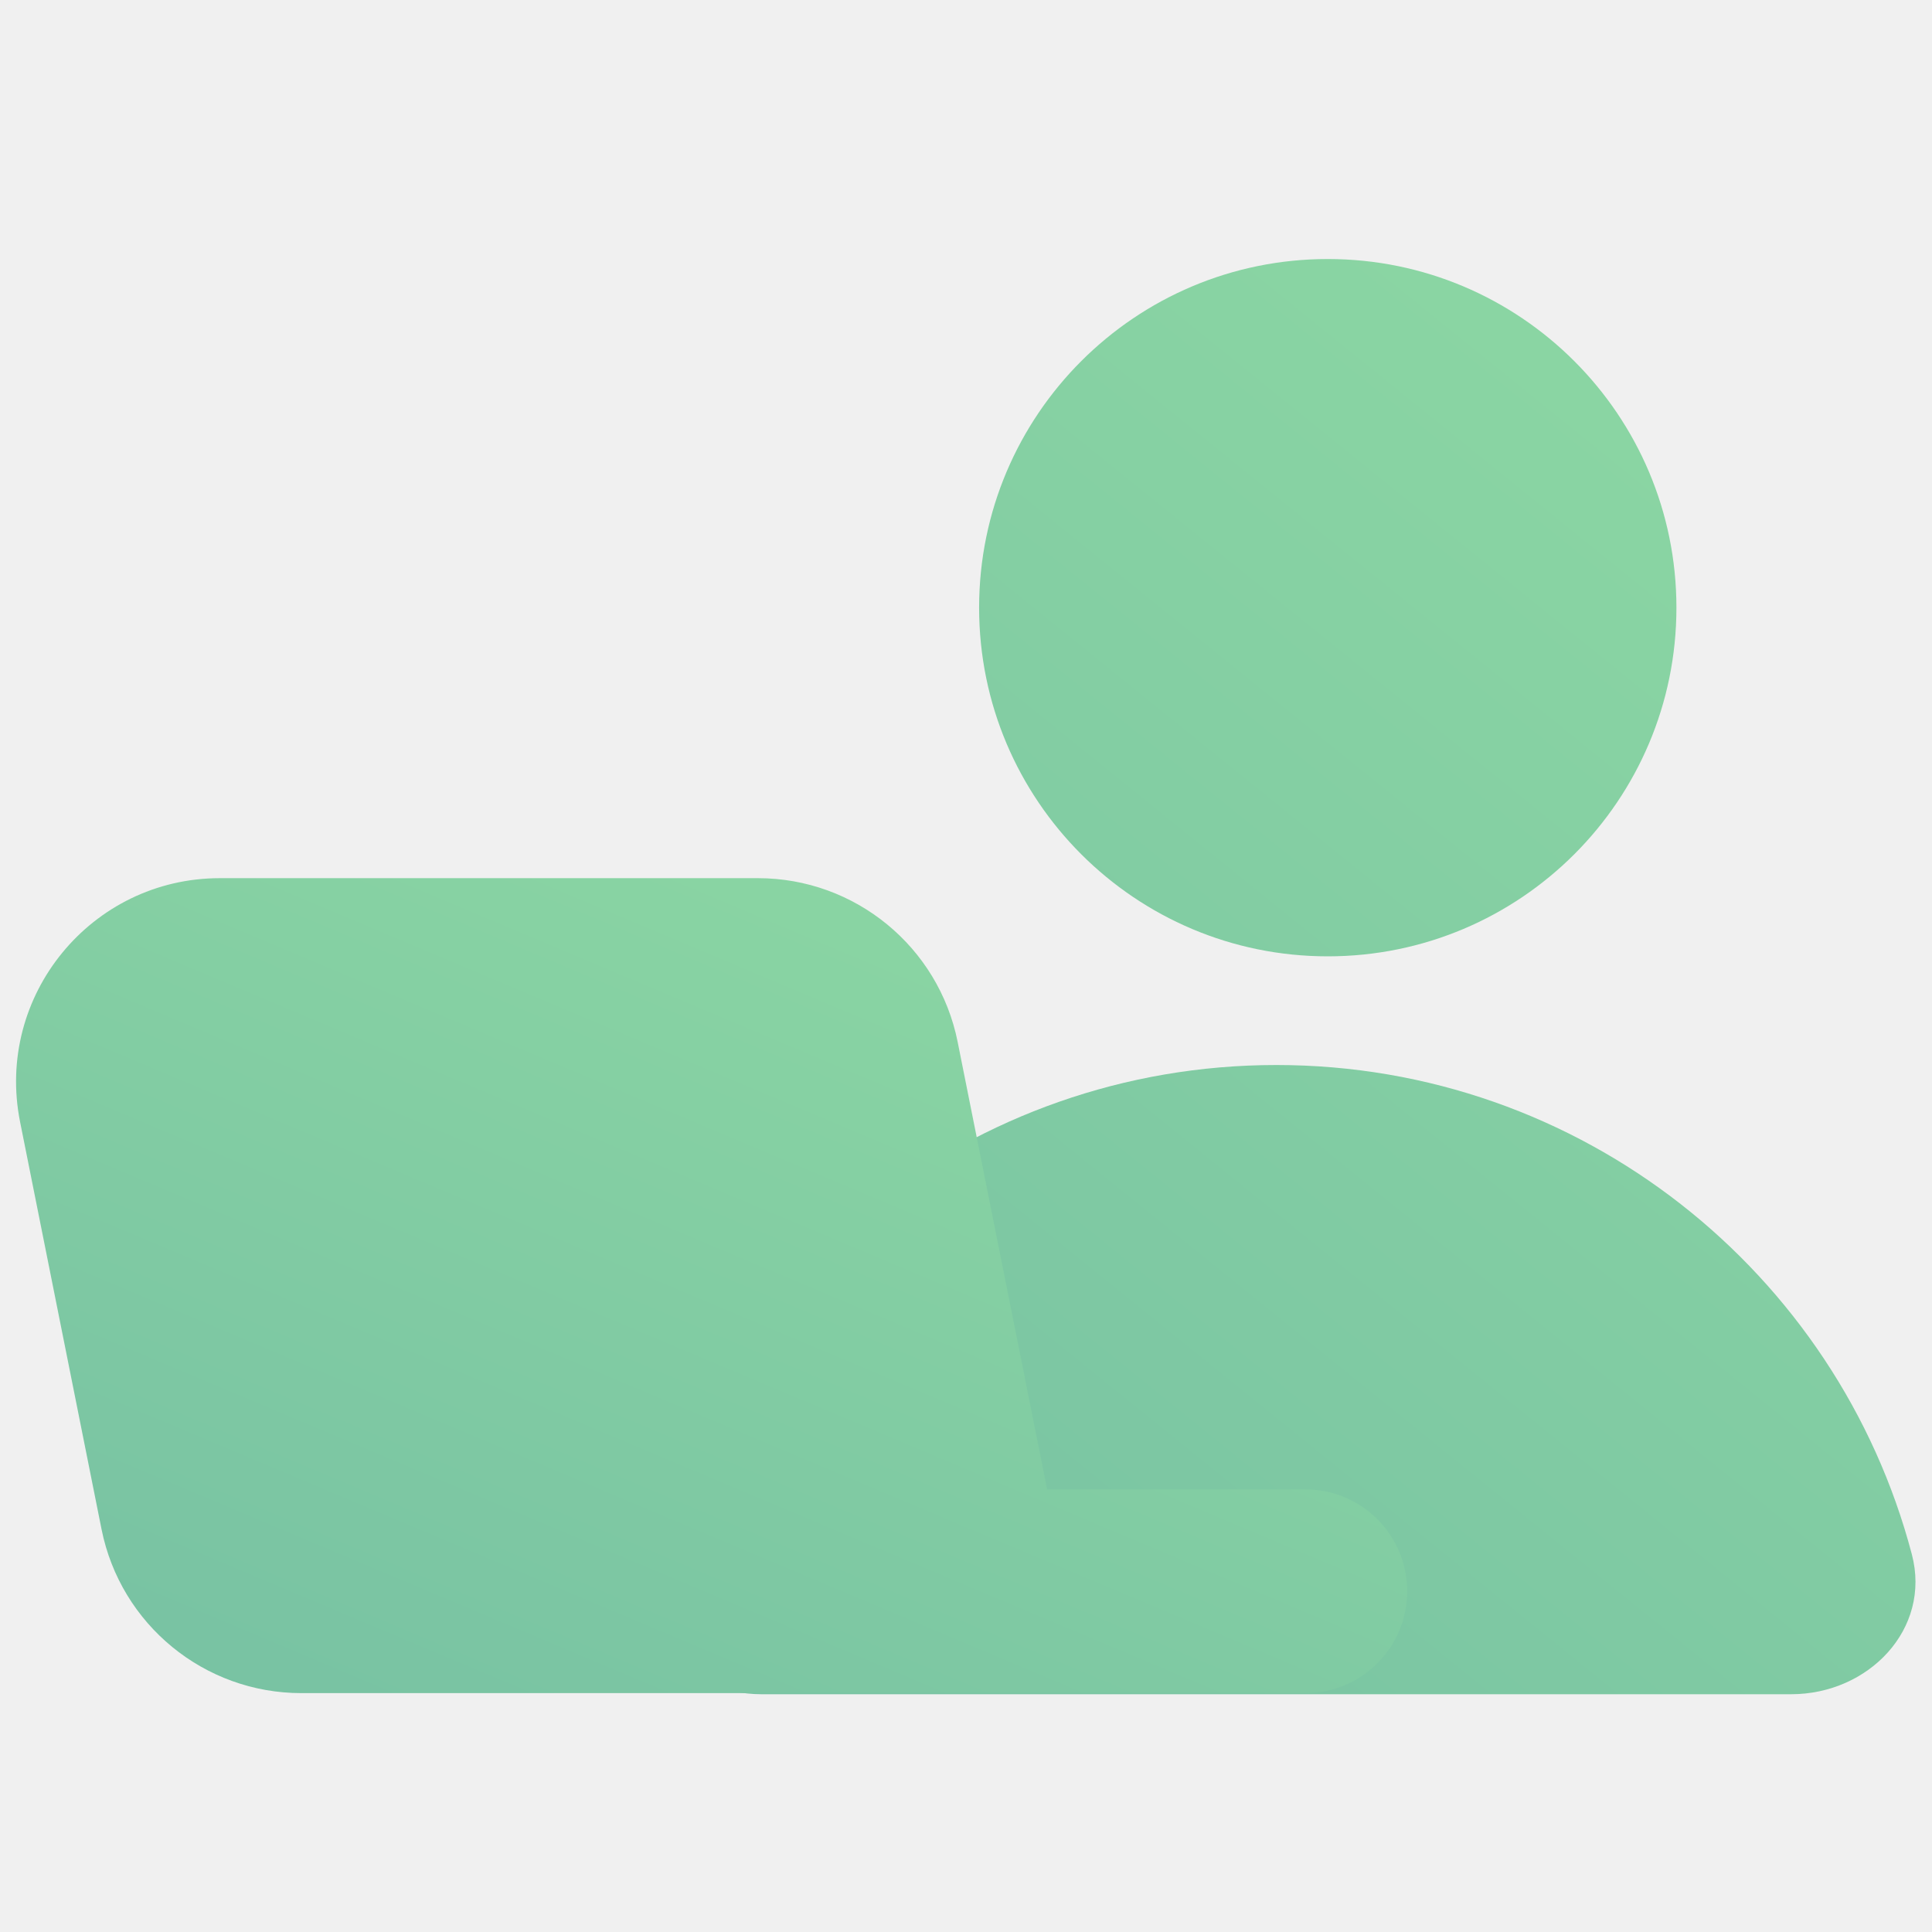
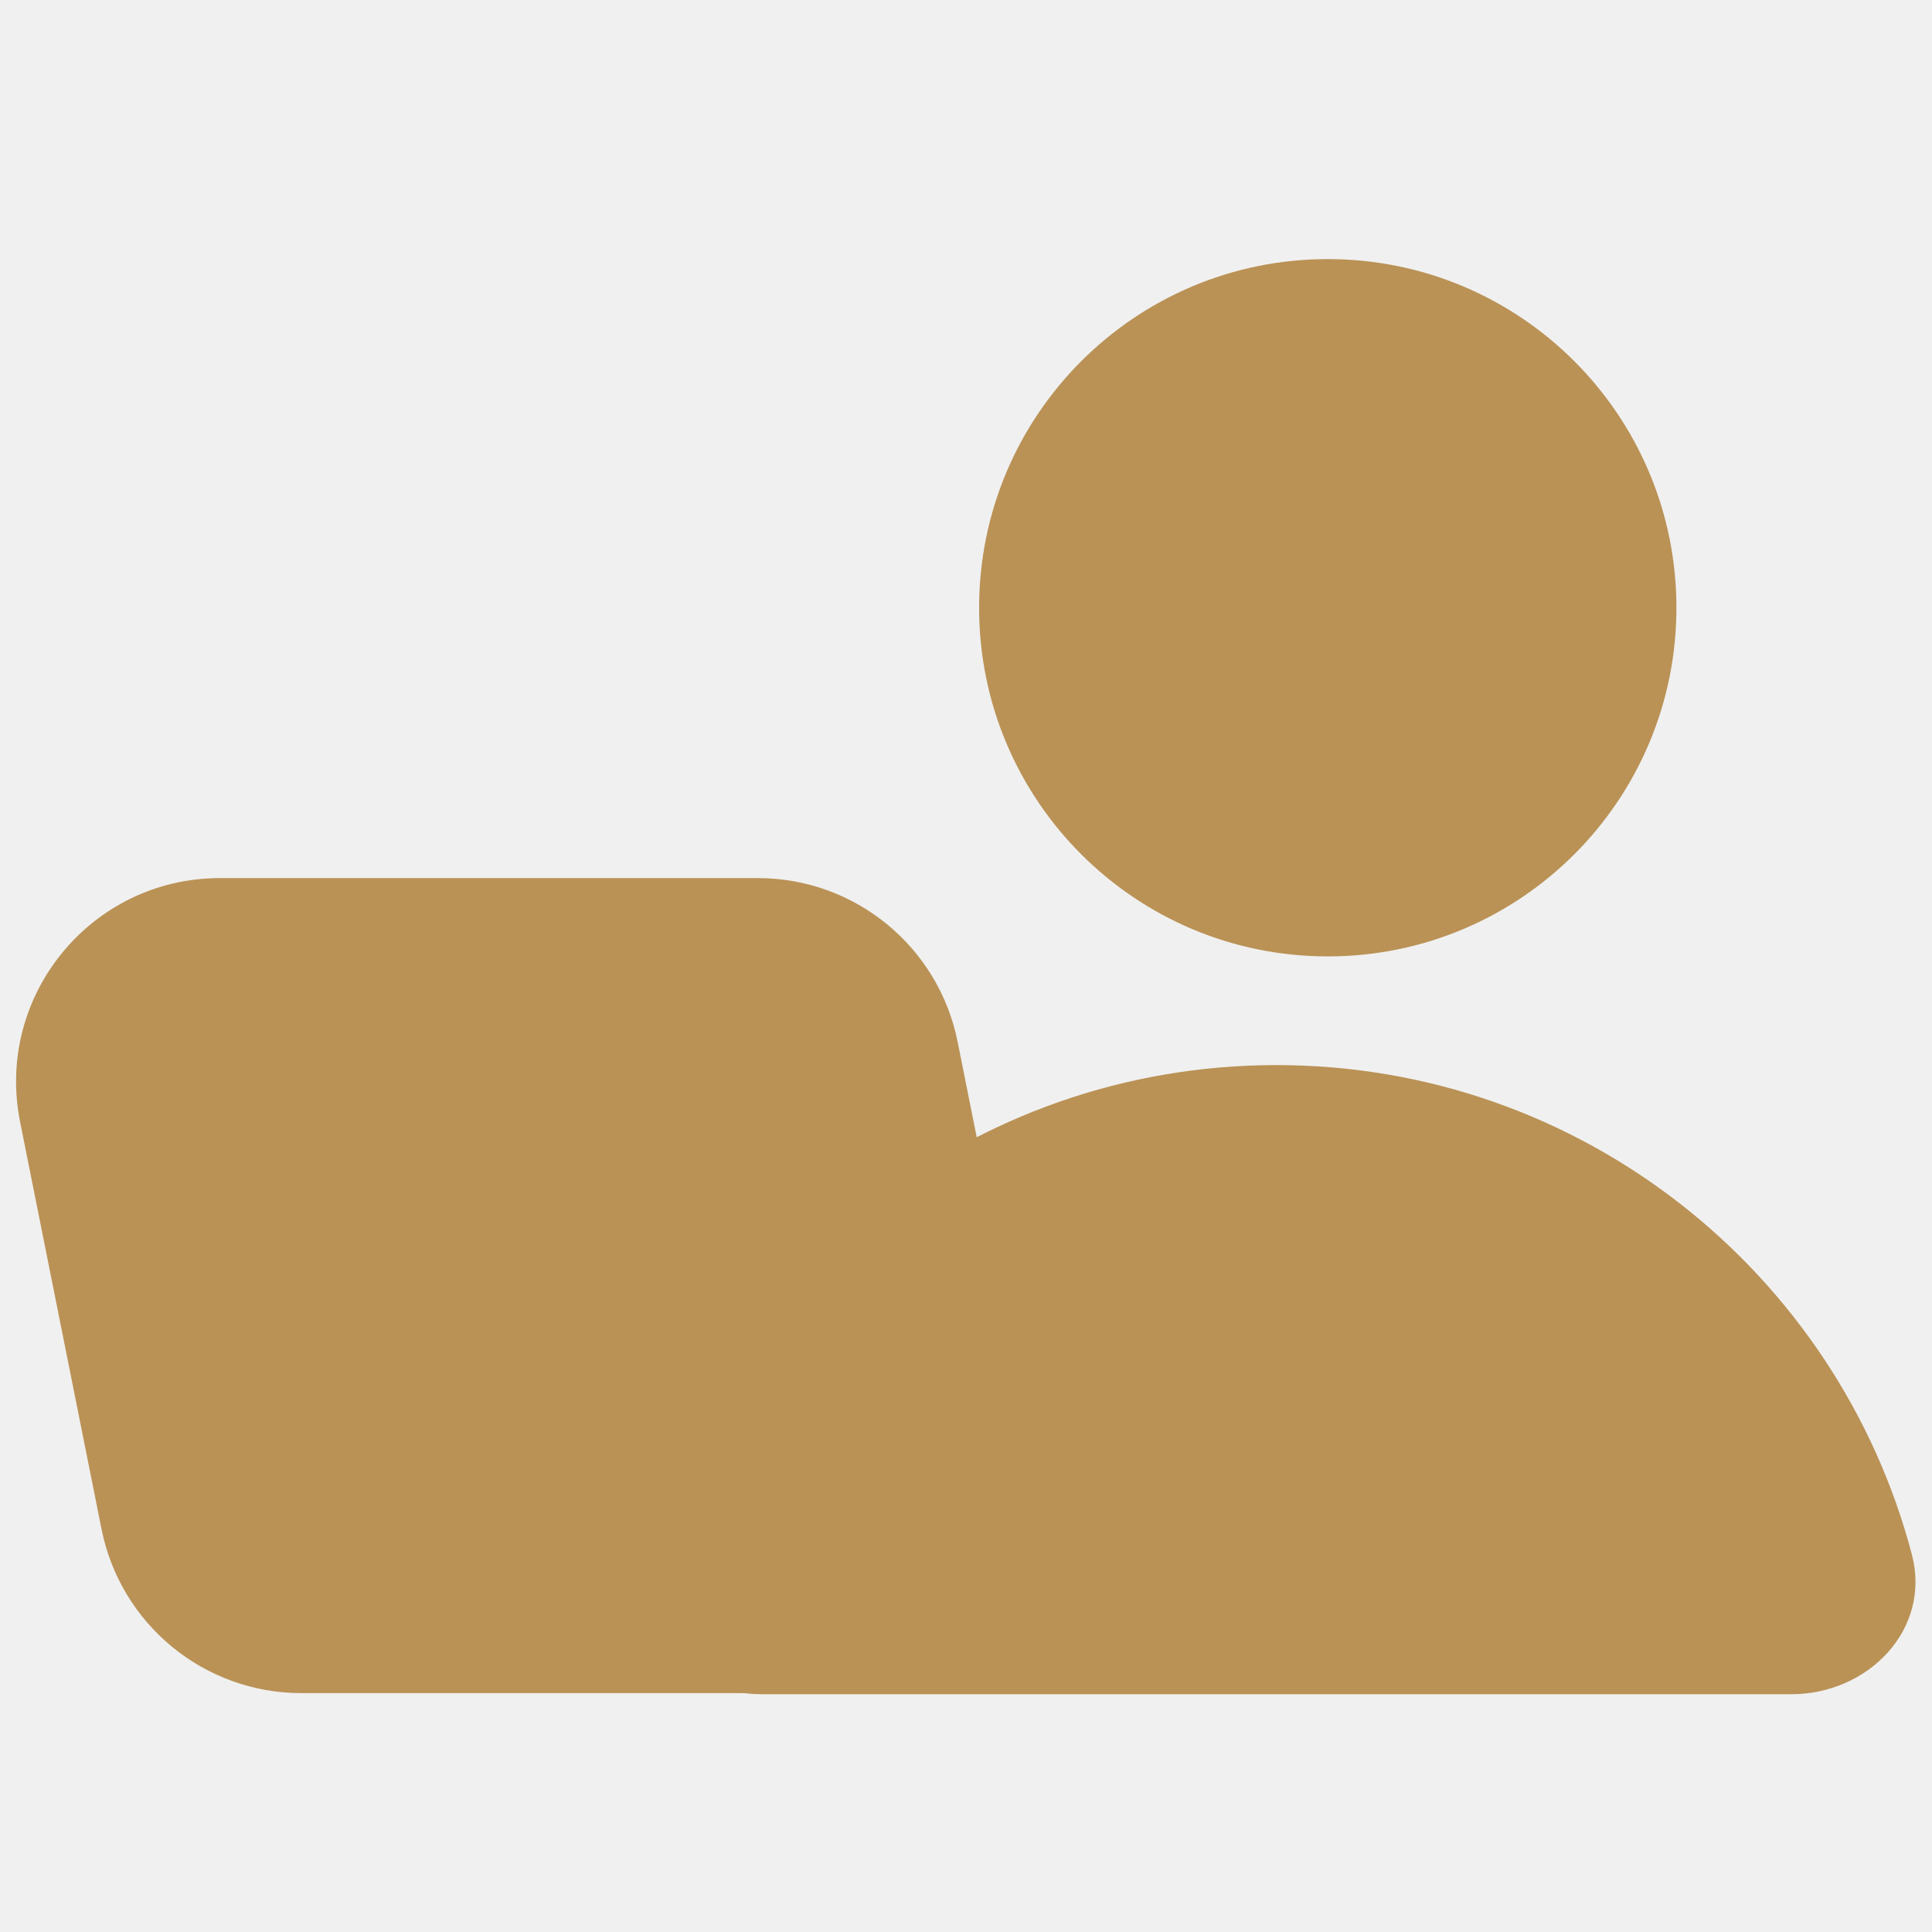
<svg xmlns="http://www.w3.org/2000/svg" width="28" height="28" viewBox="0 0 28 28" fill="none">
-   <g clip-path="url(#clip0_4463_25272)">
-     <path fill-rule="evenodd" clip-rule="evenodd" d="M14.19 8.807C14.19 6.016 16.452 3.754 19.243 3.754C22.034 3.754 24.296 6.016 24.296 8.807C24.296 11.598 22.034 13.86 19.243 13.86C16.452 13.86 14.19 11.598 14.19 8.807ZM27.708 22.527C27.993 23.61 27.08 24.554 25.96 24.554H11.037C9.917 24.554 9.004 23.61 9.289 22.527C10.363 18.445 14.079 15.435 18.498 15.435C22.918 15.435 26.634 18.445 27.708 22.527Z" fill="url(#paint0_linear_4463_25272)" />
-     <path fill-rule="evenodd" clip-rule="evenodd" d="M0.291 16.259C-0.074 14.431 1.323 12.727 3.187 12.727H10.984C12.391 12.727 13.603 13.72 13.879 15.1L15.176 21.585H18.918C19.733 21.585 20.394 22.247 20.394 23.062C20.394 23.877 19.733 24.538 18.918 24.538H14.566H13.012H4.368C2.96 24.538 1.749 23.545 1.472 22.165L0.291 16.259Z" fill="url(#paint1_linear_4463_25272)" />
+   <g clip-path="url(#clip0_5102_45979)">
+     <path fill-rule="evenodd" clip-rule="evenodd" d="M14.19 8.808C14.19 6.017 16.452 3.755 19.243 3.755C22.034 3.755 24.296 6.017 24.296 8.808C24.296 11.599 22.034 13.861 19.243 13.861C16.452 13.861 14.19 11.599 14.19 8.808ZM27.708 22.528C27.993 23.611 27.08 24.554 25.96 24.554H11.037C9.917 24.554 9.004 23.611 9.289 22.528C10.363 18.446 14.079 15.436 18.498 15.436C22.918 15.436 26.634 18.446 27.708 22.528Z" fill="#BA9256" />
+     <path fill-rule="evenodd" clip-rule="evenodd" d="M0.291 16.258C-0.074 14.431 1.323 12.726 3.187 12.726H10.984C12.391 12.726 13.603 13.719 13.879 15.1L15.176 21.585H18.918C19.733 21.585 20.394 22.246 20.394 23.061C20.394 23.877 19.733 24.538 18.918 24.538H14.566H13.012H4.368C2.96 24.538 1.749 23.544 1.472 22.164L0.291 16.258Z" fill="#BA9256" />
  </g>
  <defs>
-     <linearGradient id="paint0_linear_4463_25272" x1="23.988" y1="3.471" x2="8.035" y2="23.223" gradientUnits="userSpaceOnUse">
-       <stop stop-color="#8CD7A3" />
-       <stop offset="1" stop-color="#77C1A3" />
-     </linearGradient>
-     <linearGradient id="paint1_linear_4463_25272" x1="16.288" y1="12.566" x2="9.655" y2="28.305" gradientUnits="userSpaceOnUse">
-       <stop stop-color="#8CD7A3" />
-       <stop offset="1" stop-color="#77C1A3" />
-     </linearGradient>
-     <clipPath id="clip0_4463_25272">
-       <rect width="27.561" height="27.561" fill="white" transform="translate(0.219482 0.375)" />
+     <clipPath id="clip0_5102_45979">
+       <rect width="27.561" height="27.561" fill="white" transform="translate(0.219482 0.374268)" />
    </clipPath>
  </defs>
</svg>
